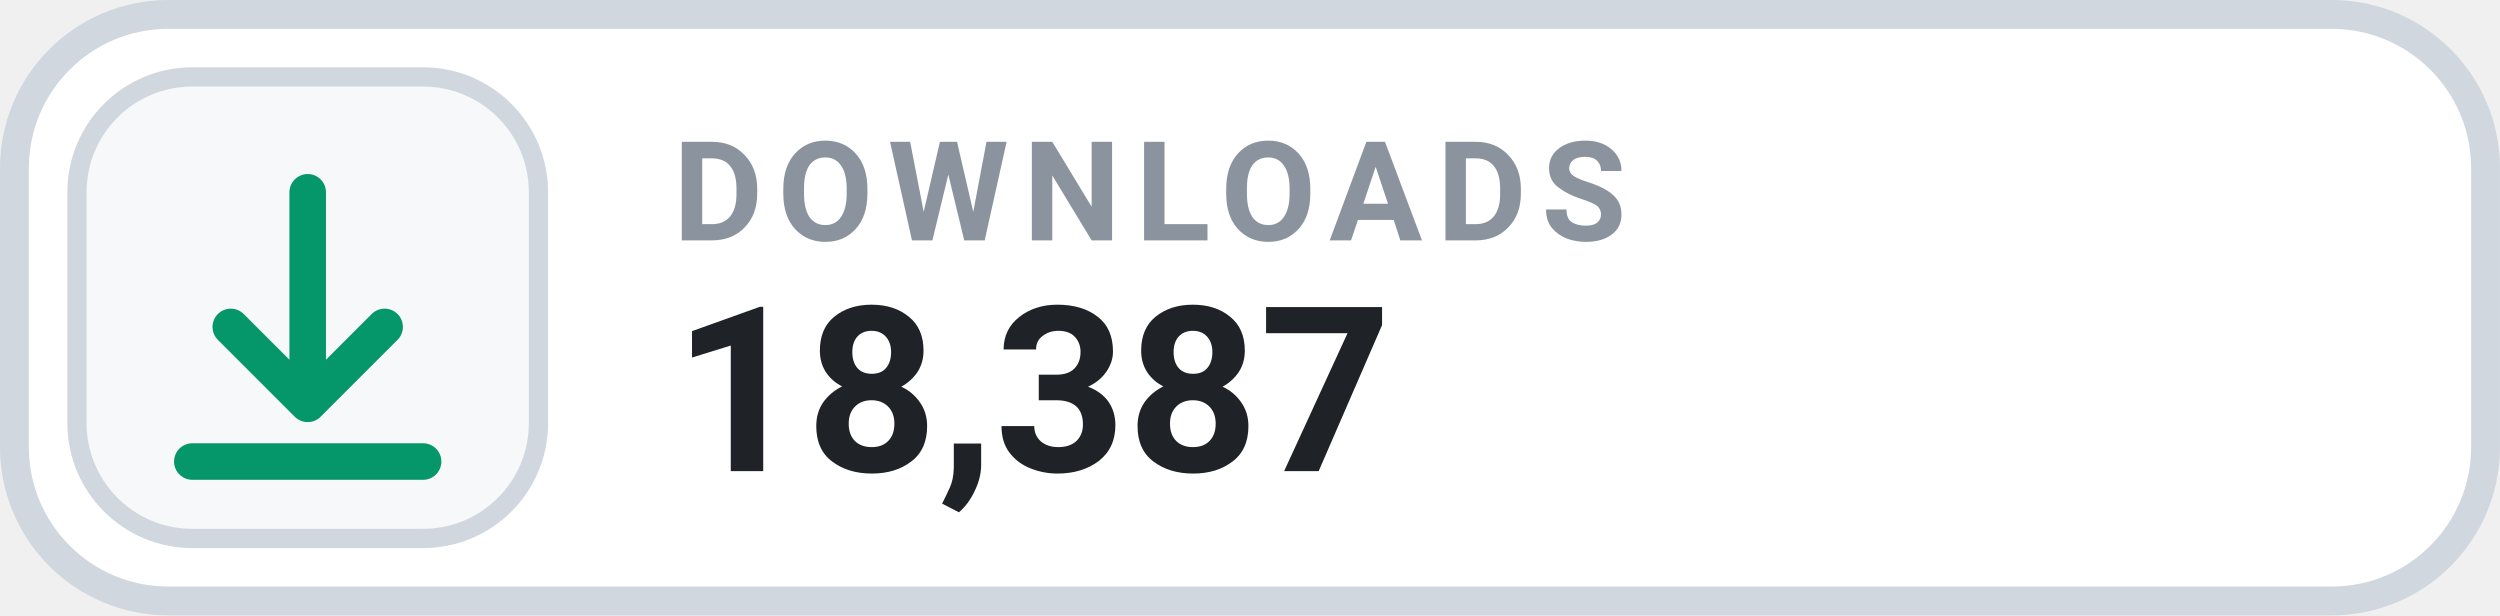
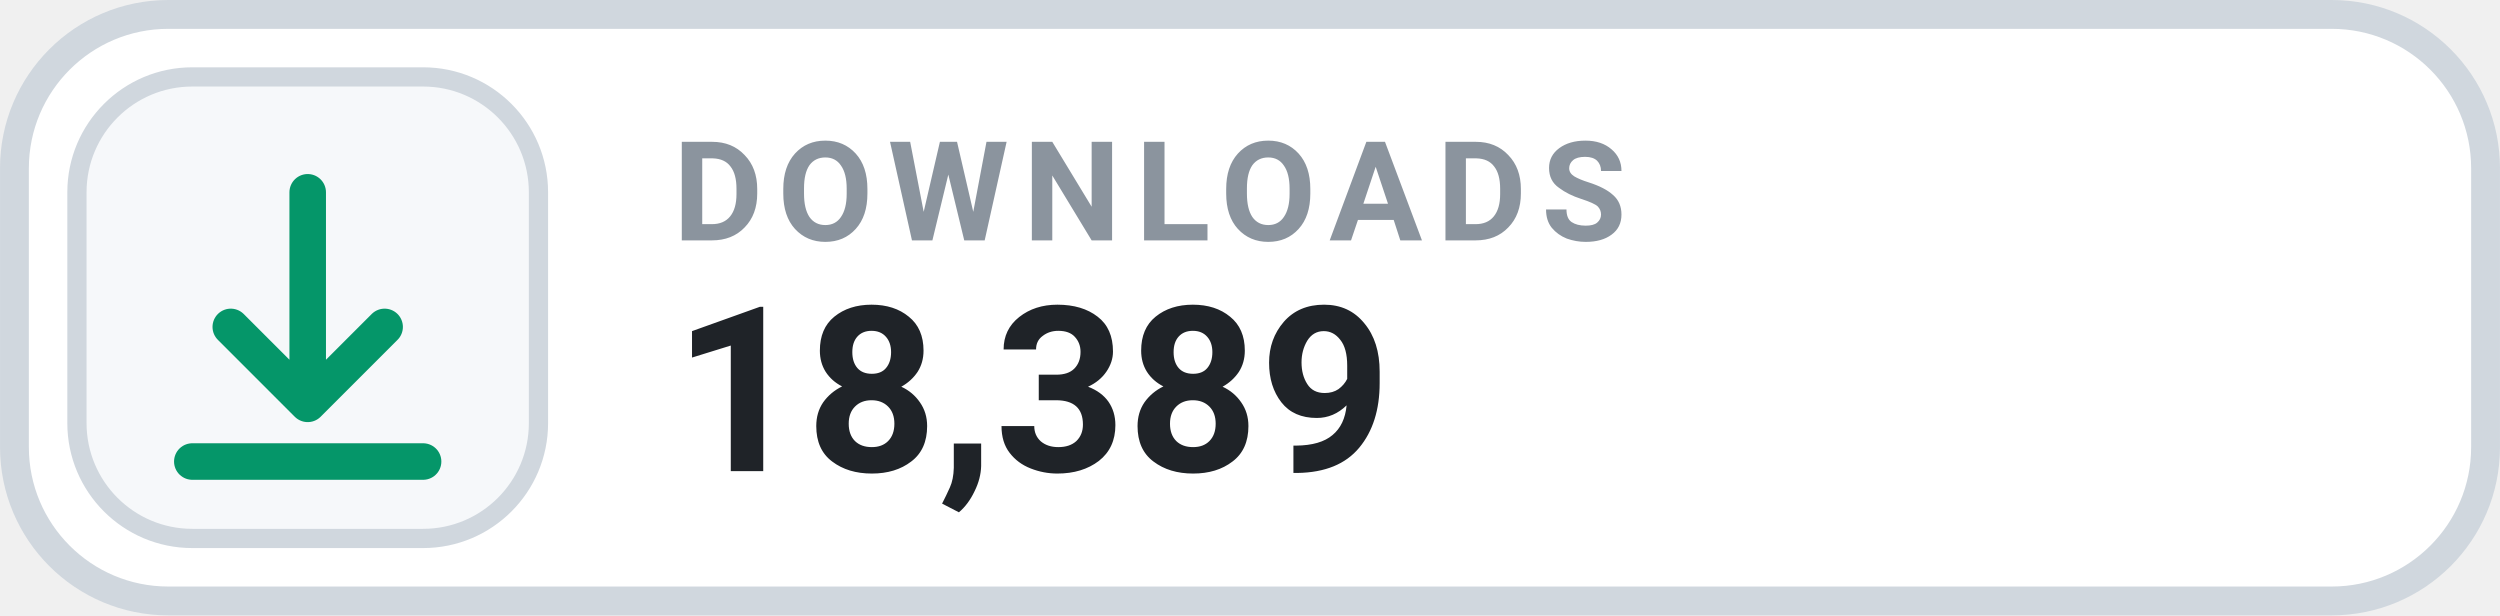
- <svg xmlns="http://www.w3.org/2000/svg" width="126" height="31.015" viewBox="0 0 130 32" role="img" aria-label="DOWNLOADS 18,387">
+ <svg xmlns="http://www.w3.org/2000/svg" width="126" height="31.015" viewBox="0 0 130 32" role="img" aria-label="DOWNLOADS 18,389">
  <rect x=".75" y=".75" width="128.5" height="30.5" rx="8" fill="#FFFFFF" stroke="#D0D7DE" stroke-width="1.5" />
  <rect x="4" y="4" width="24" height="24" rx="6" fill="#F6F8FA" stroke="#D0D7DE" stroke-width="1" />
  <g transform="translate(16 16)" style="color:#059669;">
    <path d="M0 -6 v11 m0 0 l4 -4 m-4 4 l-4 -4 M-6 8 h12" fill="none" stroke="currentColor" stroke-width="1.9" stroke-linecap="round" stroke-linejoin="round" />
  </g>
  <text x="35" y="12.5" fill="#8B949E" font-family="-apple-system,BlinkMacSystemFont,'Segoe UI',Roboto,Helvetica,Arial,sans-serif" font-size="7.2" font-weight="700" letter-spacing=".75">DOWNLOADS</text>
-   <text x="35" y="24.5" fill="#1F2328" font-family="-apple-system,BlinkMacSystemFont,'Segoe UI',Roboto,Helvetica,Arial,sans-serif" font-size="12" font-weight="700">18,387</text>
+   <text x="35" y="24.5" fill="#1F2328" font-family="-apple-system,BlinkMacSystemFont,'Segoe UI',Roboto,Helvetica,Arial,sans-serif" font-size="12" font-weight="700">18,389</text>
</svg>
